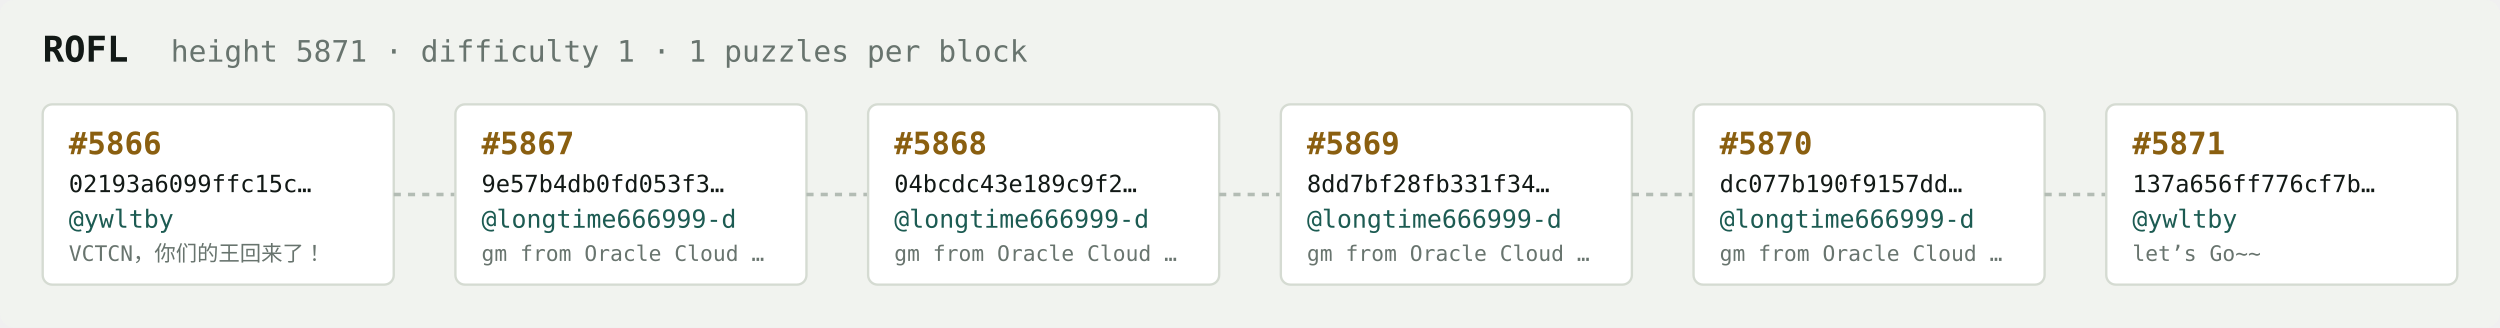
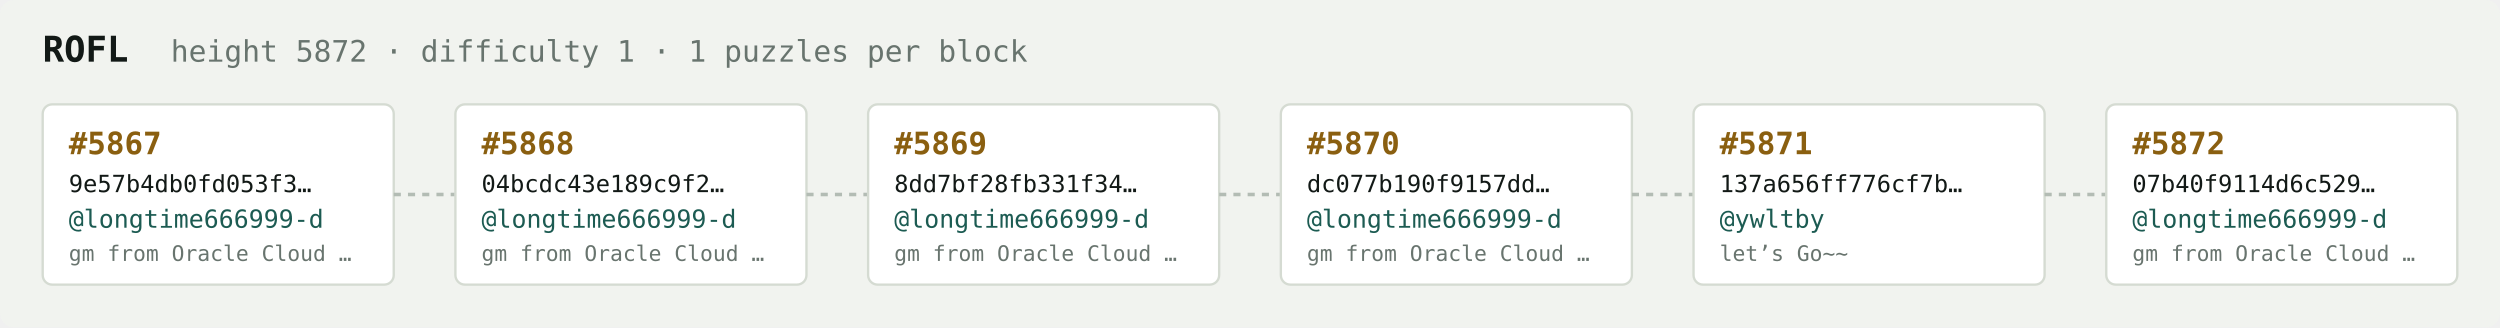
<svg xmlns="http://www.w3.org/2000/svg" width="1054" height="138" viewBox="0 0 1054 138" font-family="ui-monospace,SFMono-Regular,Menlo,monospace">
  <rect fill="#f1f3ef" width="1054" height="138" rx="6" />
  <text x="18" y="26" fill="#121916" font-size="15" font-weight="700">ROFL</text>
-   <text x="72" y="26" fill="#68746e" font-size="12.5">height 5871 · difficulty 1 · 1 puzzles per block</text>
+   <text x="72" y="26" fill="#68746e" font-size="12.5">height 5872 · difficulty 1 · 1 puzzles per block</text>
  <rect x="18" y="44" width="148" height="76" rx="4" fill="#ffffff" stroke="#d5dbd2" stroke-width="1" />
-   <text x="29" y="65" fill="#8a5f10" font-size="13" font-weight="700">#5866</text>
-   <text x="29" y="81" fill="#121916" font-size="10">02193a6099ffc15c…</text>
-   <text x="29" y="96" fill="#1c5b52" font-size="10.5">@ywltby</text>
-   <text x="29" y="110" fill="#68746e" font-size="9">VCTCN，你们的王回来了！</text>
+   <text x="29" y="65" fill="#8a5f10" font-size="13" font-weight="700">#5867</text>
+   <text x="29" y="81" fill="#121916" font-size="10">9e57b4db0fd053f3…</text>
+   <text x="29" y="96" fill="#1c5b52" font-size="10.5">@longtime666999-d</text>
+   <text x="29" y="110" fill="#68746e" font-size="9">gm from Oracle Cloud …</text>
  <line x1="166" y1="82.0" x2="192" y2="82.0" stroke="#b3bcb4" stroke-width="1.5" stroke-dasharray="3 3" />
  <rect x="192" y="44" width="148" height="76" rx="4" fill="#ffffff" stroke="#d5dbd2" stroke-width="1" />
-   <text x="203" y="65" fill="#8a5f10" font-size="13" font-weight="700">#5867</text>
-   <text x="203" y="81" fill="#121916" font-size="10">9e57b4db0fd053f3…</text>
+   <text x="203" y="65" fill="#8a5f10" font-size="13" font-weight="700">#5868</text>
+   <text x="203" y="81" fill="#121916" font-size="10">04bcdc43e189c9f2…</text>
  <text x="203" y="96" fill="#1c5b52" font-size="10.5">@longtime666999-d</text>
  <text x="203" y="110" fill="#68746e" font-size="9">gm from Oracle Cloud …</text>
  <line x1="340" y1="82.0" x2="366" y2="82.0" stroke="#b3bcb4" stroke-width="1.5" stroke-dasharray="3 3" />
  <rect x="366" y="44" width="148" height="76" rx="4" fill="#ffffff" stroke="#d5dbd2" stroke-width="1" />
-   <text x="377" y="65" fill="#8a5f10" font-size="13" font-weight="700">#5868</text>
-   <text x="377" y="81" fill="#121916" font-size="10">04bcdc43e189c9f2…</text>
+   <text x="377" y="65" fill="#8a5f10" font-size="13" font-weight="700">#5869</text>
+   <text x="377" y="81" fill="#121916" font-size="10">8dd7bf28fb331f34…</text>
  <text x="377" y="96" fill="#1c5b52" font-size="10.5">@longtime666999-d</text>
  <text x="377" y="110" fill="#68746e" font-size="9">gm from Oracle Cloud …</text>
  <line x1="514" y1="82.0" x2="540" y2="82.0" stroke="#b3bcb4" stroke-width="1.5" stroke-dasharray="3 3" />
  <rect x="540" y="44" width="148" height="76" rx="4" fill="#ffffff" stroke="#d5dbd2" stroke-width="1" />
-   <text x="551" y="65" fill="#8a5f10" font-size="13" font-weight="700">#5869</text>
-   <text x="551" y="81" fill="#121916" font-size="10">8dd7bf28fb331f34…</text>
+   <text x="551" y="65" fill="#8a5f10" font-size="13" font-weight="700">#5870</text>
+   <text x="551" y="81" fill="#121916" font-size="10">dc077b190f9157dd…</text>
  <text x="551" y="96" fill="#1c5b52" font-size="10.5">@longtime666999-d</text>
  <text x="551" y="110" fill="#68746e" font-size="9">gm from Oracle Cloud …</text>
  <line x1="688" y1="82.0" x2="714" y2="82.0" stroke="#b3bcb4" stroke-width="1.5" stroke-dasharray="3 3" />
  <rect x="714" y="44" width="148" height="76" rx="4" fill="#ffffff" stroke="#d5dbd2" stroke-width="1" />
-   <text x="725" y="65" fill="#8a5f10" font-size="13" font-weight="700">#5870</text>
-   <text x="725" y="81" fill="#121916" font-size="10">dc077b190f9157dd…</text>
-   <text x="725" y="96" fill="#1c5b52" font-size="10.5">@longtime666999-d</text>
-   <text x="725" y="110" fill="#68746e" font-size="9">gm from Oracle Cloud …</text>
+   <text x="725" y="65" fill="#8a5f10" font-size="13" font-weight="700">#5871</text>
+   <text x="725" y="81" fill="#121916" font-size="10">137a656ff776cf7b…</text>
+   <text x="725" y="96" fill="#1c5b52" font-size="10.5">@ywltby</text>
+   <text x="725" y="110" fill="#68746e" font-size="9">let’s Go~~</text>
  <line x1="862" y1="82.0" x2="888" y2="82.0" stroke="#b3bcb4" stroke-width="1.5" stroke-dasharray="3 3" />
  <rect x="888" y="44" width="148" height="76" rx="4" fill="#ffffff" stroke="#d5dbd2" stroke-width="1" />
-   <text x="899" y="65" fill="#8a5f10" font-size="13" font-weight="700">#5871</text>
-   <text x="899" y="81" fill="#121916" font-size="10">137a656ff776cf7b…</text>
-   <text x="899" y="96" fill="#1c5b52" font-size="10.5">@ywltby</text>
-   <text x="899" y="110" fill="#68746e" font-size="9">let’s Go~~</text>
+   <text x="899" y="65" fill="#8a5f10" font-size="13" font-weight="700">#5872</text>
+   <text x="899" y="81" fill="#121916" font-size="10">07b40f9114d6c529…</text>
+   <text x="899" y="96" fill="#1c5b52" font-size="10.5">@longtime666999-d</text>
+   <text x="899" y="110" fill="#68746e" font-size="9">gm from Oracle Cloud …</text>
</svg>
